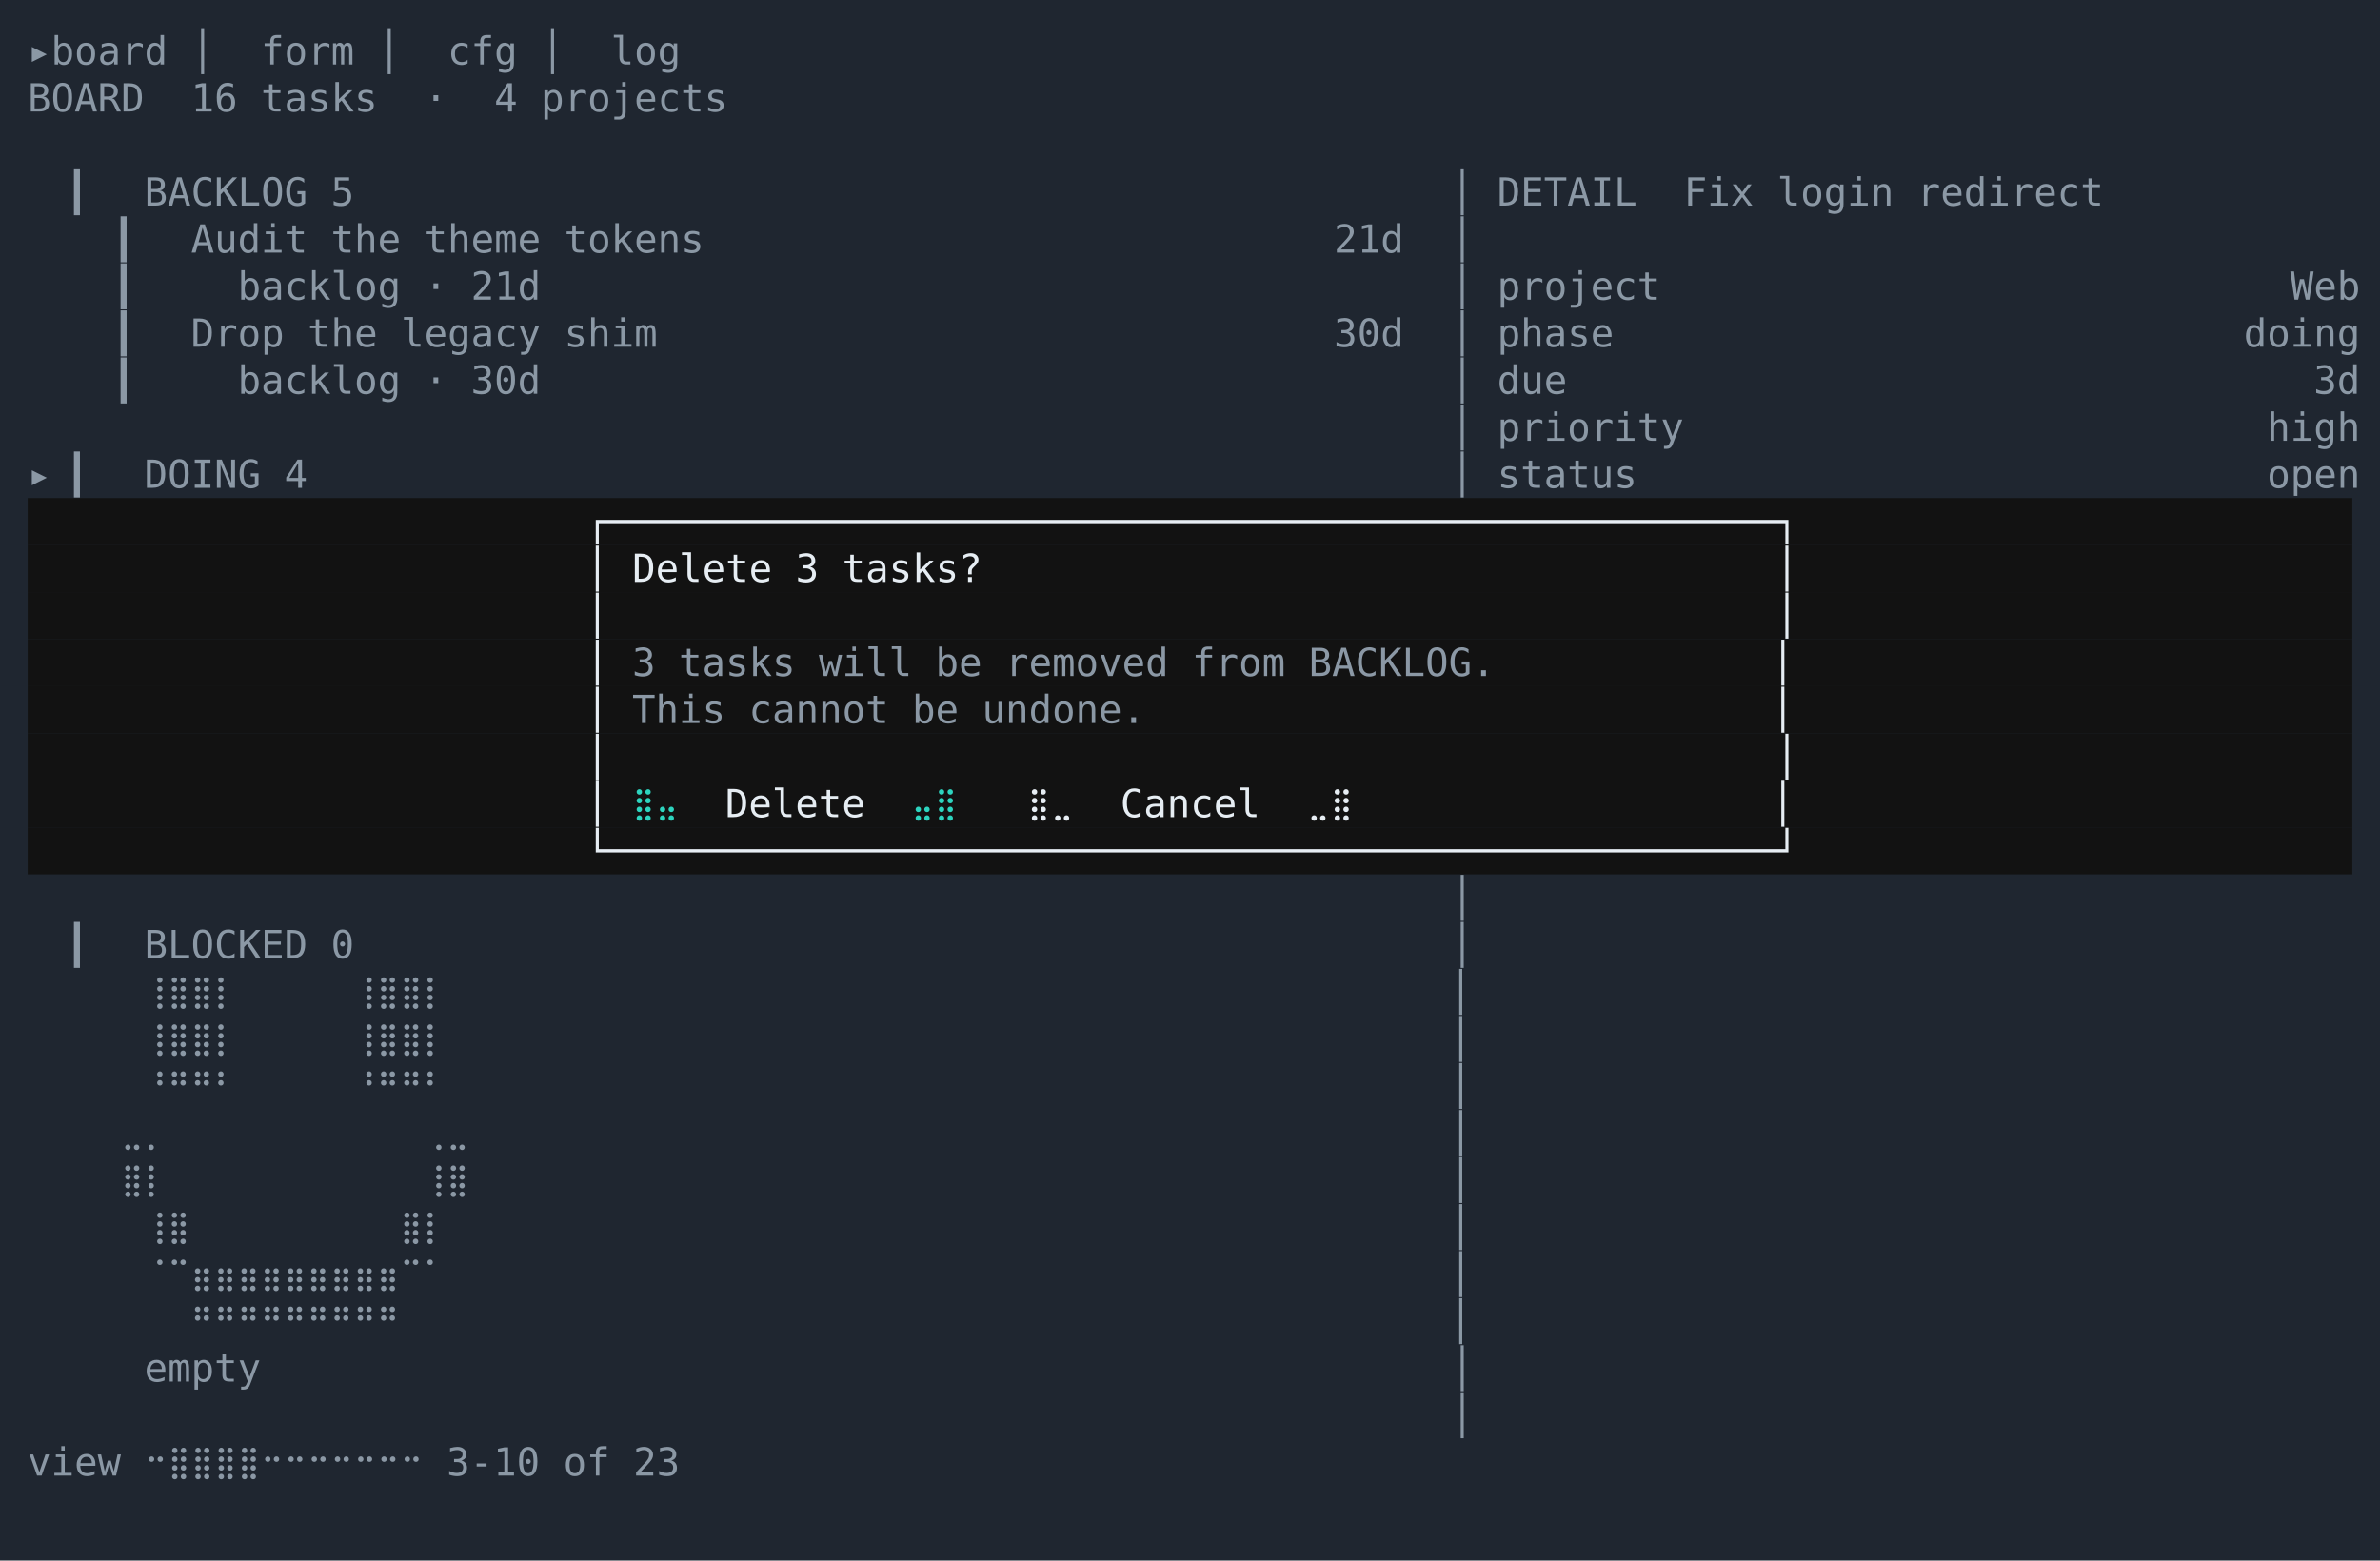
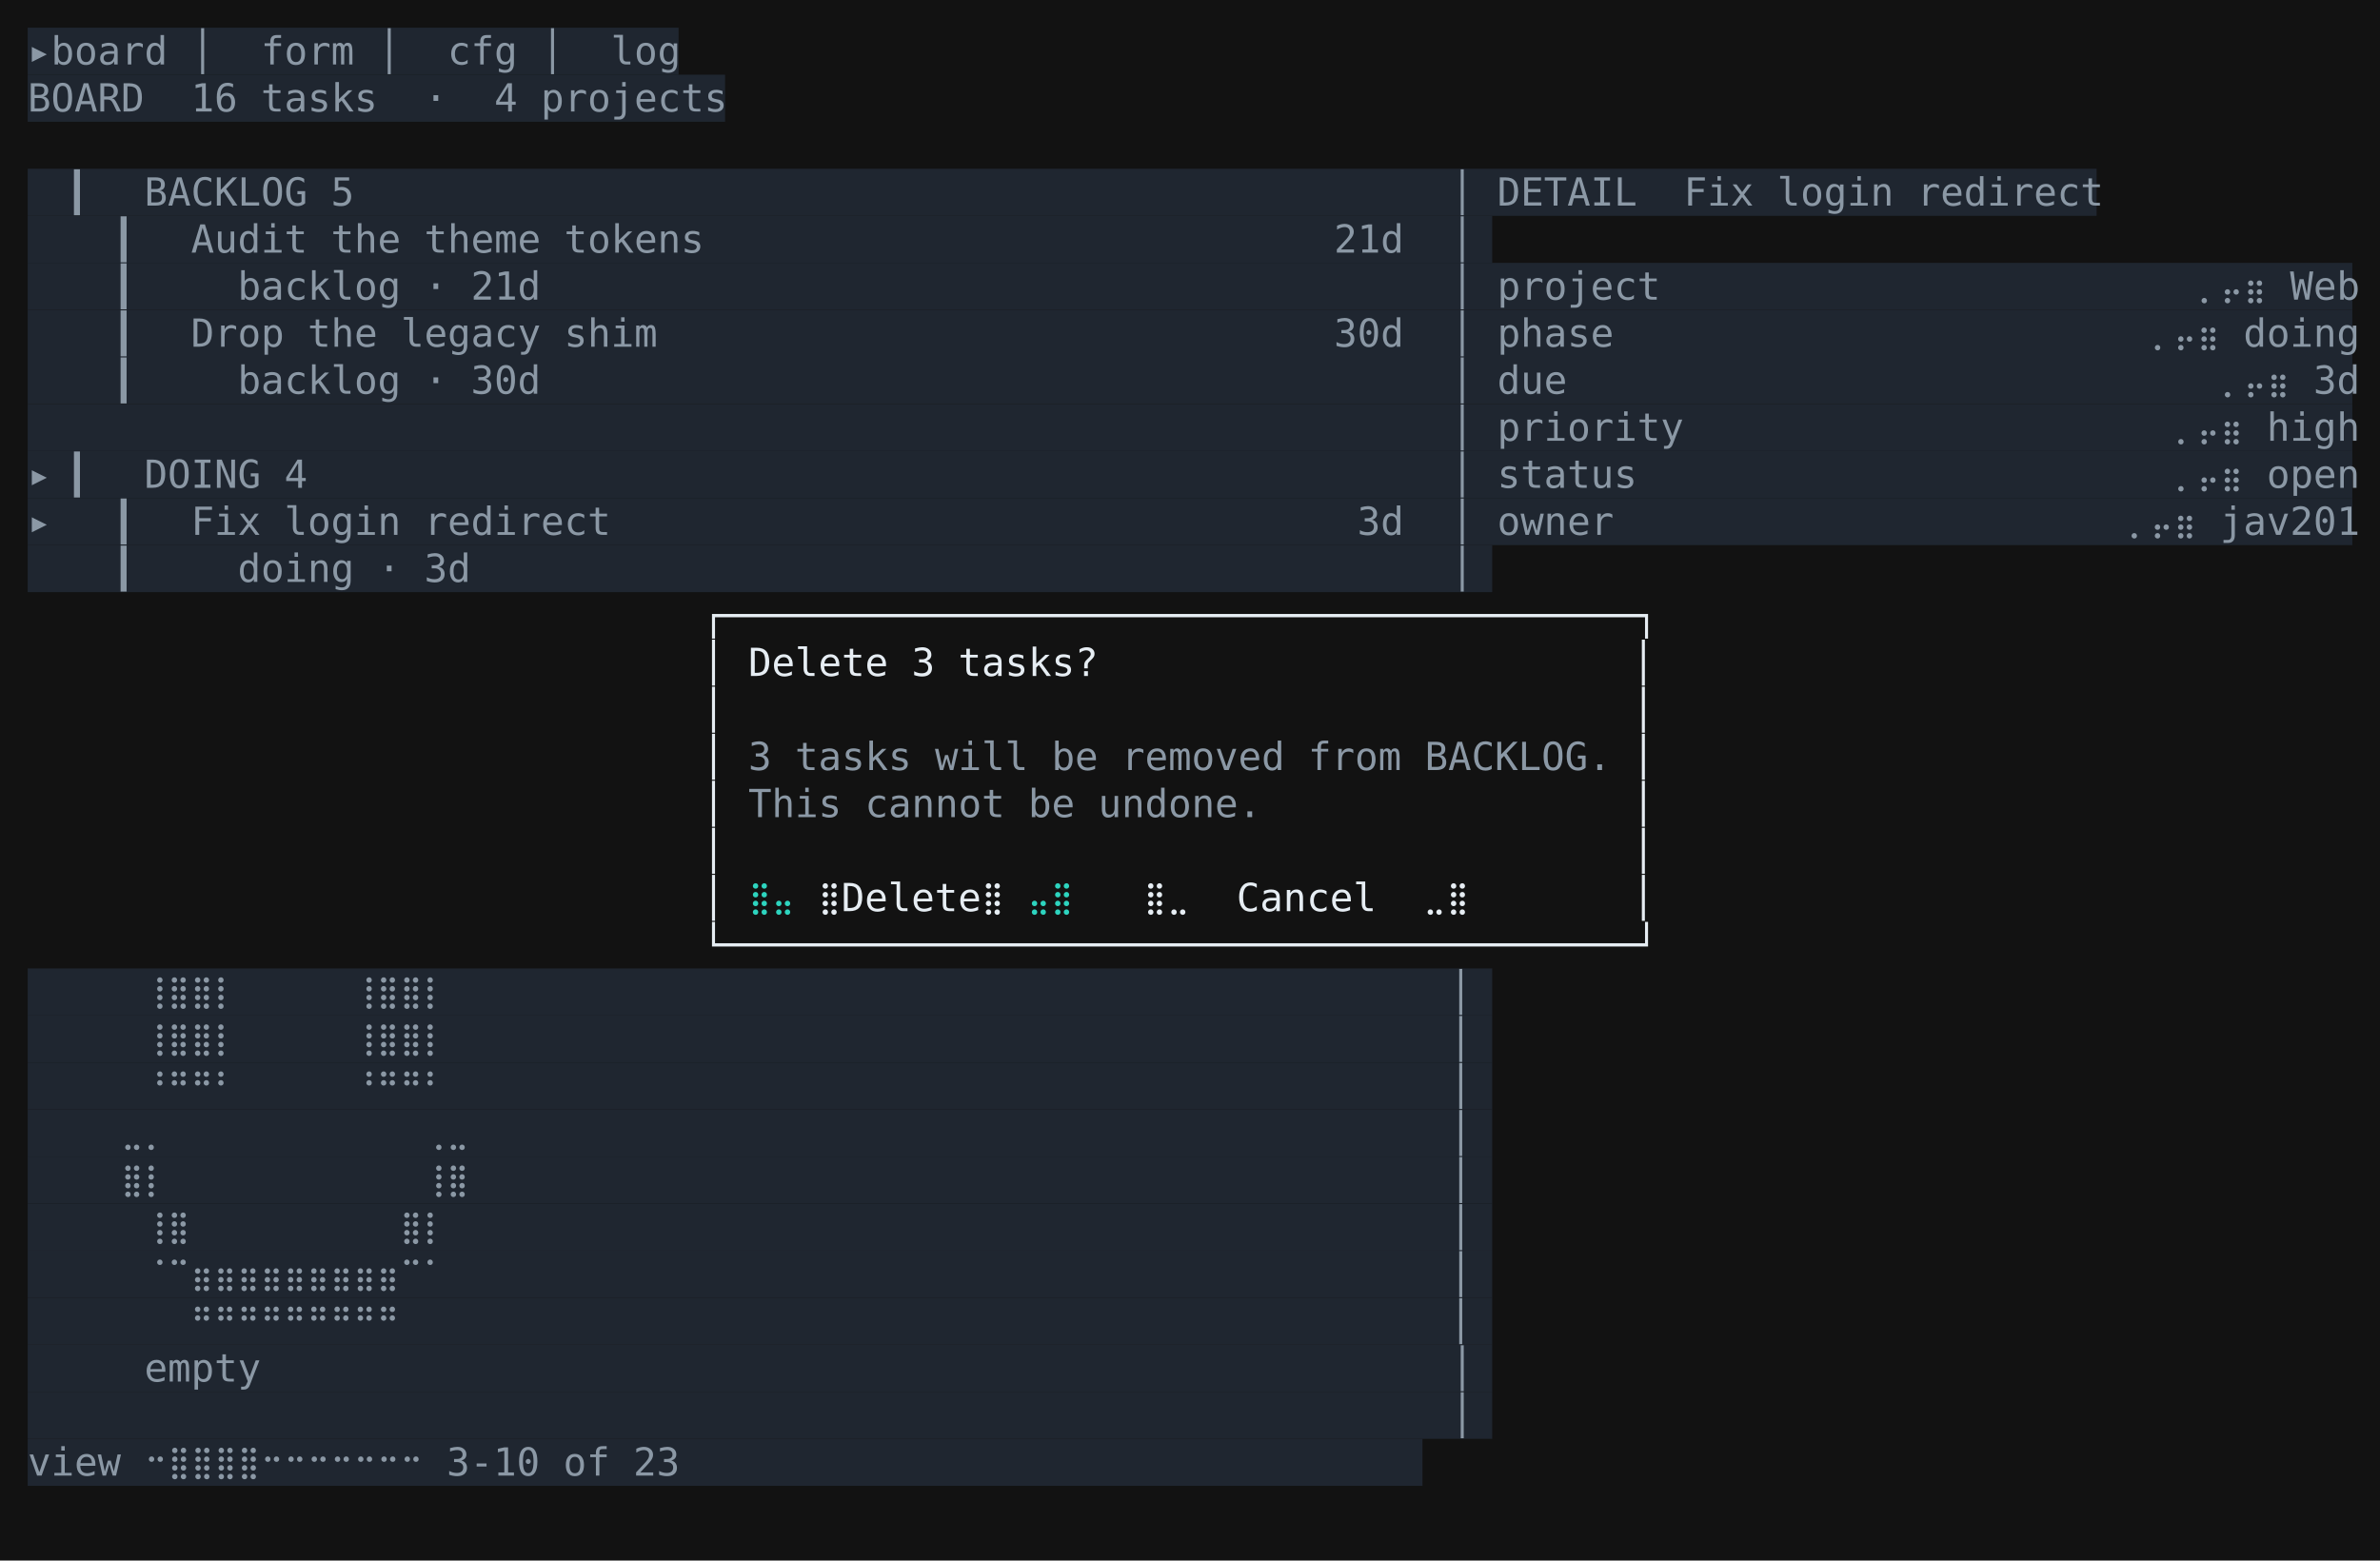
<svg xmlns="http://www.w3.org/2000/svg" viewBox="0 0 860.0 564.0" role="img" aria-label="taskboard · prism · S4 modal dialog">
-   <rect width="860.0" height="564.0" fill="#1f2630" />
+   <rect width="860.0" height="564.0" fill="#121212" />
  <g font-family="ui-monospace,SFMono-Regular,'DejaVu Sans Mono','Cascadia Mono',Menlo,Consolas,'Liberation Mono',monospace" font-size="14.0" xml:space="preserve" style="white-space:pre;font-variant-ligatures:none">
-     <text x="10.0" y="23.3" fill="#8b98a5">▸board │  form │  cfg │  log                                                                        </text>
-     <text x="10.0" y="40.3" fill="#8b98a5">BOARD  16 tasks  ·  4 projects                                                                      </text>
-     <text x="10.0" y="74.3" fill="#8b98a5">  ▎  BACKLOG 5                                               │ DETAIL  Fix login redirect           </text>
-     <text x="10.0" y="91.3" fill="#8b98a5">    ▎  Audit the theme tokens                           21d  │                                      </text>
-     <text x="10.0" y="108.3" fill="#8b98a5">    ▎    backlog · 21d                                       │ project                           Web</text>
-     <text x="10.0" y="125.3" fill="#8b98a5">    ▎  Drop the legacy shim                             30d  │ phase                           doing</text>
-     <text x="10.0" y="142.3" fill="#8b98a5">    ▎    backlog · 30d                                       │ due                                3d</text>
-     <text x="10.0" y="159.3" fill="#8b98a5">                                                             │ priority                         high</text>
-     <text x="10.0" y="176.3" fill="#8b98a5">▸ ▎  DOING 4                                                 │ status                           open</text>
-     <rect x="10.0" y="180.0" width="840.0" height="17.0" fill="#121212" />
-     <text x="211.6" y="193.3" fill="#e6edf3">┌──────────────────────────────────────────────────┐</text>
-     <rect x="10.0" y="197.0" width="840.0" height="17.0" fill="#121212" />
-     <text x="211.6" y="210.3" fill="#e6edf3">│ Delete 3 tasks?                                  │</text>
-     <rect x="10.0" y="214.0" width="840.0" height="17.0" fill="#121212" />
-     <text x="211.6" y="227.3" fill="#e6edf3">│                                                  │</text>
-     <rect x="10.0" y="231.0" width="840.0" height="17.0" fill="#121212" />
-     <text x="211.6" y="244.3" fill="#e6edf3">│</text>
-     <text x="220.0" y="244.3" fill="#8b98a5"> 3 tasks will be removed from BACKLOG.            </text>
-     <text x="640.0" y="244.3" fill="#e6edf3">│</text>
-     <rect x="10.0" y="248.0" width="840.0" height="17.0" fill="#121212" />
-     <text x="211.6" y="261.3" fill="#e6edf3">│</text>
-     <text x="220.0" y="261.3" fill="#8b98a5"> This cannot be undone.                           </text>
-     <text x="640.0" y="261.3" fill="#e6edf3">│</text>
-     <rect x="10.0" y="265.0" width="840.0" height="17.0" fill="#121212" />
-     <text x="211.6" y="278.3" fill="#e6edf3">│                                                  │</text>
-     <rect x="10.0" y="282.0" width="840.0" height="17.0" fill="#121212" />
-     <text x="211.6" y="295.3" fill="#e6edf3">│</text>
-     <text x="228.4" y="295.3" fill="#2dd4bf">⣿⣤</text>
-     <text x="245.2" y="295.3" fill="#e6edf3">  Delete  </text>
-     <text x="329.2" y="295.3" fill="#2dd4bf">⣤⣿</text>
-     <text x="371.2" y="295.3" fill="#e6edf3">⣿⣀  Cancel  ⣀⣿</text>
-     <text x="640.0" y="295.3" fill="#e6edf3">│</text>
-     <rect x="10.0" y="299.0" width="840.0" height="17.0" fill="#121212" />
-     <text x="211.6" y="312.3" fill="#e6edf3">└──────────────────────────────────────────────────┘</text>
-     <text x="10.0" y="329.3" fill="#8b98a5">                                                             │                                      </text>
-     <text x="10.0" y="346.3" fill="#8b98a5">  ▎  BLOCKED 0                                               │                                      </text>
-     <text x="10.0" y="363.3" fill="#8b98a5">    ⠀⢸⣿⣿⡇⠀⠀⠀⠀⠀⢸⣿⣿⡇⠀                                          │                                      </text>
-     <text x="10.0" y="380.3" fill="#8b98a5">    ⠀⢸⣿⣿⡇⠀⠀⠀⠀⠀⢸⣿⣿⡇⠀                                          │                                      </text>
-     <text x="10.0" y="397.3" fill="#8b98a5">    ⠀⠘⠛⠛⠃⠀⠀⠀⠀⠀⠘⠛⠛⠃⠀                                          │                                      </text>
-     <text x="10.0" y="414.3" fill="#8b98a5">    ⣀⡀⠀⠀⠀⠀⠀⠀⠀⠀⠀⠀⠀⢀⣀                                          │                                      </text>
-     <text x="10.0" y="431.3" fill="#8b98a5">    ⣿⡇⠀⠀⠀⠀⠀⠀⠀⠀⠀⠀⠀⢸⣿                                          │                                      </text>
-     <text x="10.0" y="448.3" fill="#8b98a5">    ⠀⢸⣿⠀⠀⠀⠀⠀⠀⠀⠀⠀⣿⡇⠀                                          │                                      </text>
-     <text x="10.0" y="465.3" fill="#8b98a5">    ⠀⠈⠉⣶⣶⣶⣶⣶⣶⣶⣶⣶⠉⠁⠀                                          │                                      </text>
-     <text x="10.0" y="482.3" fill="#8b98a5">    ⠀⠀⠀⠛⠛⠛⠛⠛⠛⠛⠛⠛⠀⠀⠀                                          │                                      </text>
-     <text x="10.0" y="499.3" fill="#8b98a5">     empty                                                   │                                      </text>
-     <text x="10.0" y="516.3" fill="#8b98a5">                                                             │                                      </text>
-     <text x="10.0" y="533.3" fill="#8b98a5">view ⠒⣿⣿⣿⣿⠒⠒⠒⠒⠒⠒⠒ 3-10 of 23                                                                        </text>
+     <rect x="10.0" y="10.0" width="235.2" height="17.0" fill="#1f2630" />
+     <text x="10.0" y="23.3" fill="#8b98a5">▸board │  form │  cfg │  log</text>
+     <rect x="10.0" y="27.0" width="252.0" height="17.0" fill="#1f2630" />
+     <text x="10.0" y="40.3" fill="#8b98a5">BOARD  16 tasks  ·  4 projects</text>
+     <rect x="10.0" y="61.0" width="747.6" height="17.0" fill="#1f2630" />
+     <text x="10.0" y="74.3" fill="#8b98a5">  ▎  BACKLOG 5                                               │ DETAIL  Fix login redirect</text>
+     <rect x="10.0" y="78.0" width="529.2" height="17.0" fill="#1f2630" />
+     <text x="10.0" y="91.3" fill="#8b98a5">    ▎  Audit the theme tokens                           21d  │ </text>
+     <rect x="10.0" y="95.0" width="840.0" height="17.0" fill="#1f2630" />
+     <text x="10.0" y="108.3" fill="#8b98a5">    ▎    backlog · 21d                                       │ project                       ⡀⡤⣶ Web</text>
+     <rect x="10.0" y="112.0" width="840.0" height="17.0" fill="#1f2630" />
+     <text x="10.0" y="125.3" fill="#8b98a5">    ▎  Drop the legacy shim                             30d  │ phase                       ⡀⡤⣶ doing</text>
+     <rect x="10.0" y="129.0" width="840.0" height="17.0" fill="#1f2630" />
+     <text x="10.0" y="142.3" fill="#8b98a5">    ▎    backlog · 30d                                       │ due                            ⡀⡤⣶ 3d</text>
+     <rect x="10.0" y="146.0" width="840.0" height="17.0" fill="#1f2630" />
+     <text x="10.0" y="159.3" fill="#8b98a5">                                                             │ priority                     ⡀⡤⣶ high</text>
+     <rect x="10.0" y="163.0" width="840.0" height="17.0" fill="#1f2630" />
+     <text x="10.0" y="176.3" fill="#8b98a5">▸ ▎  DOING 4                                                 │ status                       ⡀⡤⣶ open</text>
+     <rect x="10.0" y="180.0" width="840.0" height="17.0" fill="#1f2630" />
+     <text x="10.0" y="193.3" fill="#8b98a5">▸   ▎  Fix login redirect                                3d  │ owner                      ⡀⡤⣶ jav201</text>
+     <rect x="10.0" y="197.0" width="529.2" height="17.0" fill="#1f2630" />
+     <text x="10.0" y="210.3" fill="#8b98a5">    ▎    doing · 3d                                          │ </text>
+     <text x="253.6" y="227.3" fill="#e6edf3">┌───────────────────────────────────────┐</text>
+     <text x="253.6" y="244.3" fill="#e6edf3">│</text>
+     <text x="270.4" y="244.3" fill="#e6edf3">Delete 3 tasks?</text>
+     <text x="589.6" y="244.3" fill="#e6edf3">│</text>
+     <text x="253.6" y="261.3" fill="#e6edf3">│</text>
+     <text x="589.6" y="261.3" fill="#e6edf3">│</text>
+     <text x="253.6" y="278.3" fill="#e6edf3">│</text>
+     <text x="270.4" y="278.3" fill="#8b98a5">3 tasks will be removed from BACKLOG.</text>
+     <text x="589.6" y="278.3" fill="#e6edf3">│</text>
+     <text x="253.6" y="295.3" fill="#e6edf3">│</text>
+     <text x="270.4" y="295.3" fill="#8b98a5">This cannot be undone.</text>
+     <text x="589.6" y="295.3" fill="#e6edf3">│</text>
+     <text x="253.6" y="312.3" fill="#e6edf3">│</text>
+     <text x="589.6" y="312.3" fill="#e6edf3">│</text>
+     <text x="253.6" y="329.3" fill="#e6edf3">│</text>
+     <text x="270.4" y="329.3" fill="#2dd4bf">⣿⣤</text>
+     <text x="287.2" y="329.3" fill="#e6edf3"> ⣿Delete⣿ </text>
+     <text x="371.2" y="329.3" fill="#2dd4bf">⣤⣿</text>
+     <text x="413.2" y="329.3" fill="#e6edf3">⣿⣀  Cancel  ⣀⣿</text>
+     <text x="589.6" y="329.3" fill="#e6edf3">│</text>
+     <text x="253.6" y="346.3" fill="#e6edf3">└───────────────────────────────────────┘</text>
+     <rect x="10.0" y="350.0" width="529.2" height="17.0" fill="#1f2630" />
+     <text x="10.0" y="363.3" fill="#8b98a5">    ⠀⢸⣿⣿⡇⠀⠀⠀⠀⠀⢸⣿⣿⡇⠀                                          │ </text>
+     <rect x="10.0" y="367.0" width="529.2" height="17.0" fill="#1f2630" />
+     <text x="10.0" y="380.3" fill="#8b98a5">    ⠀⢸⣿⣿⡇⠀⠀⠀⠀⠀⢸⣿⣿⡇⠀                                          │ </text>
+     <rect x="10.0" y="384.0" width="529.2" height="17.0" fill="#1f2630" />
+     <text x="10.0" y="397.3" fill="#8b98a5">    ⠀⠘⠛⠛⠃⠀⠀⠀⠀⠀⠘⠛⠛⠃⠀                                          │ </text>
+     <rect x="10.0" y="401.0" width="529.2" height="17.0" fill="#1f2630" />
+     <text x="10.0" y="414.3" fill="#8b98a5">    ⣀⡀⠀⠀⠀⠀⠀⠀⠀⠀⠀⠀⠀⢀⣀                                          │ </text>
+     <rect x="10.0" y="418.0" width="529.2" height="17.0" fill="#1f2630" />
+     <text x="10.0" y="431.3" fill="#8b98a5">    ⣿⡇⠀⠀⠀⠀⠀⠀⠀⠀⠀⠀⠀⢸⣿                                          │ </text>
+     <rect x="10.0" y="435.0" width="529.2" height="17.0" fill="#1f2630" />
+     <text x="10.0" y="448.3" fill="#8b98a5">    ⠀⢸⣿⠀⠀⠀⠀⠀⠀⠀⠀⠀⣿⡇⠀                                          │ </text>
+     <rect x="10.0" y="452.0" width="529.2" height="17.0" fill="#1f2630" />
+     <text x="10.0" y="465.3" fill="#8b98a5">    ⠀⠈⠉⣶⣶⣶⣶⣶⣶⣶⣶⣶⠉⠁⠀                                          │ </text>
+     <rect x="10.0" y="469.0" width="529.2" height="17.0" fill="#1f2630" />
+     <text x="10.0" y="482.3" fill="#8b98a5">    ⠀⠀⠀⠛⠛⠛⠛⠛⠛⠛⠛⠛⠀⠀⠀                                          │ </text>
+     <rect x="10.0" y="486.0" width="529.2" height="17.0" fill="#1f2630" />
+     <text x="10.0" y="499.3" fill="#8b98a5">     empty                                                   │ </text>
+     <rect x="10.0" y="503.0" width="529.2" height="17.0" fill="#1f2630" />
+     <text x="10.0" y="516.3" fill="#8b98a5">                                                             │ </text>
+     <rect x="10.0" y="520.0" width="504.0" height="17.0" fill="#1f2630" />
+     <text x="10.0" y="533.3" fill="#8b98a5">view ⠒⣿⣿⣿⣿⠒⠒⠒⠒⠒⠒⠒ 3-10 of 23                                </text>
  </g>
</svg>
